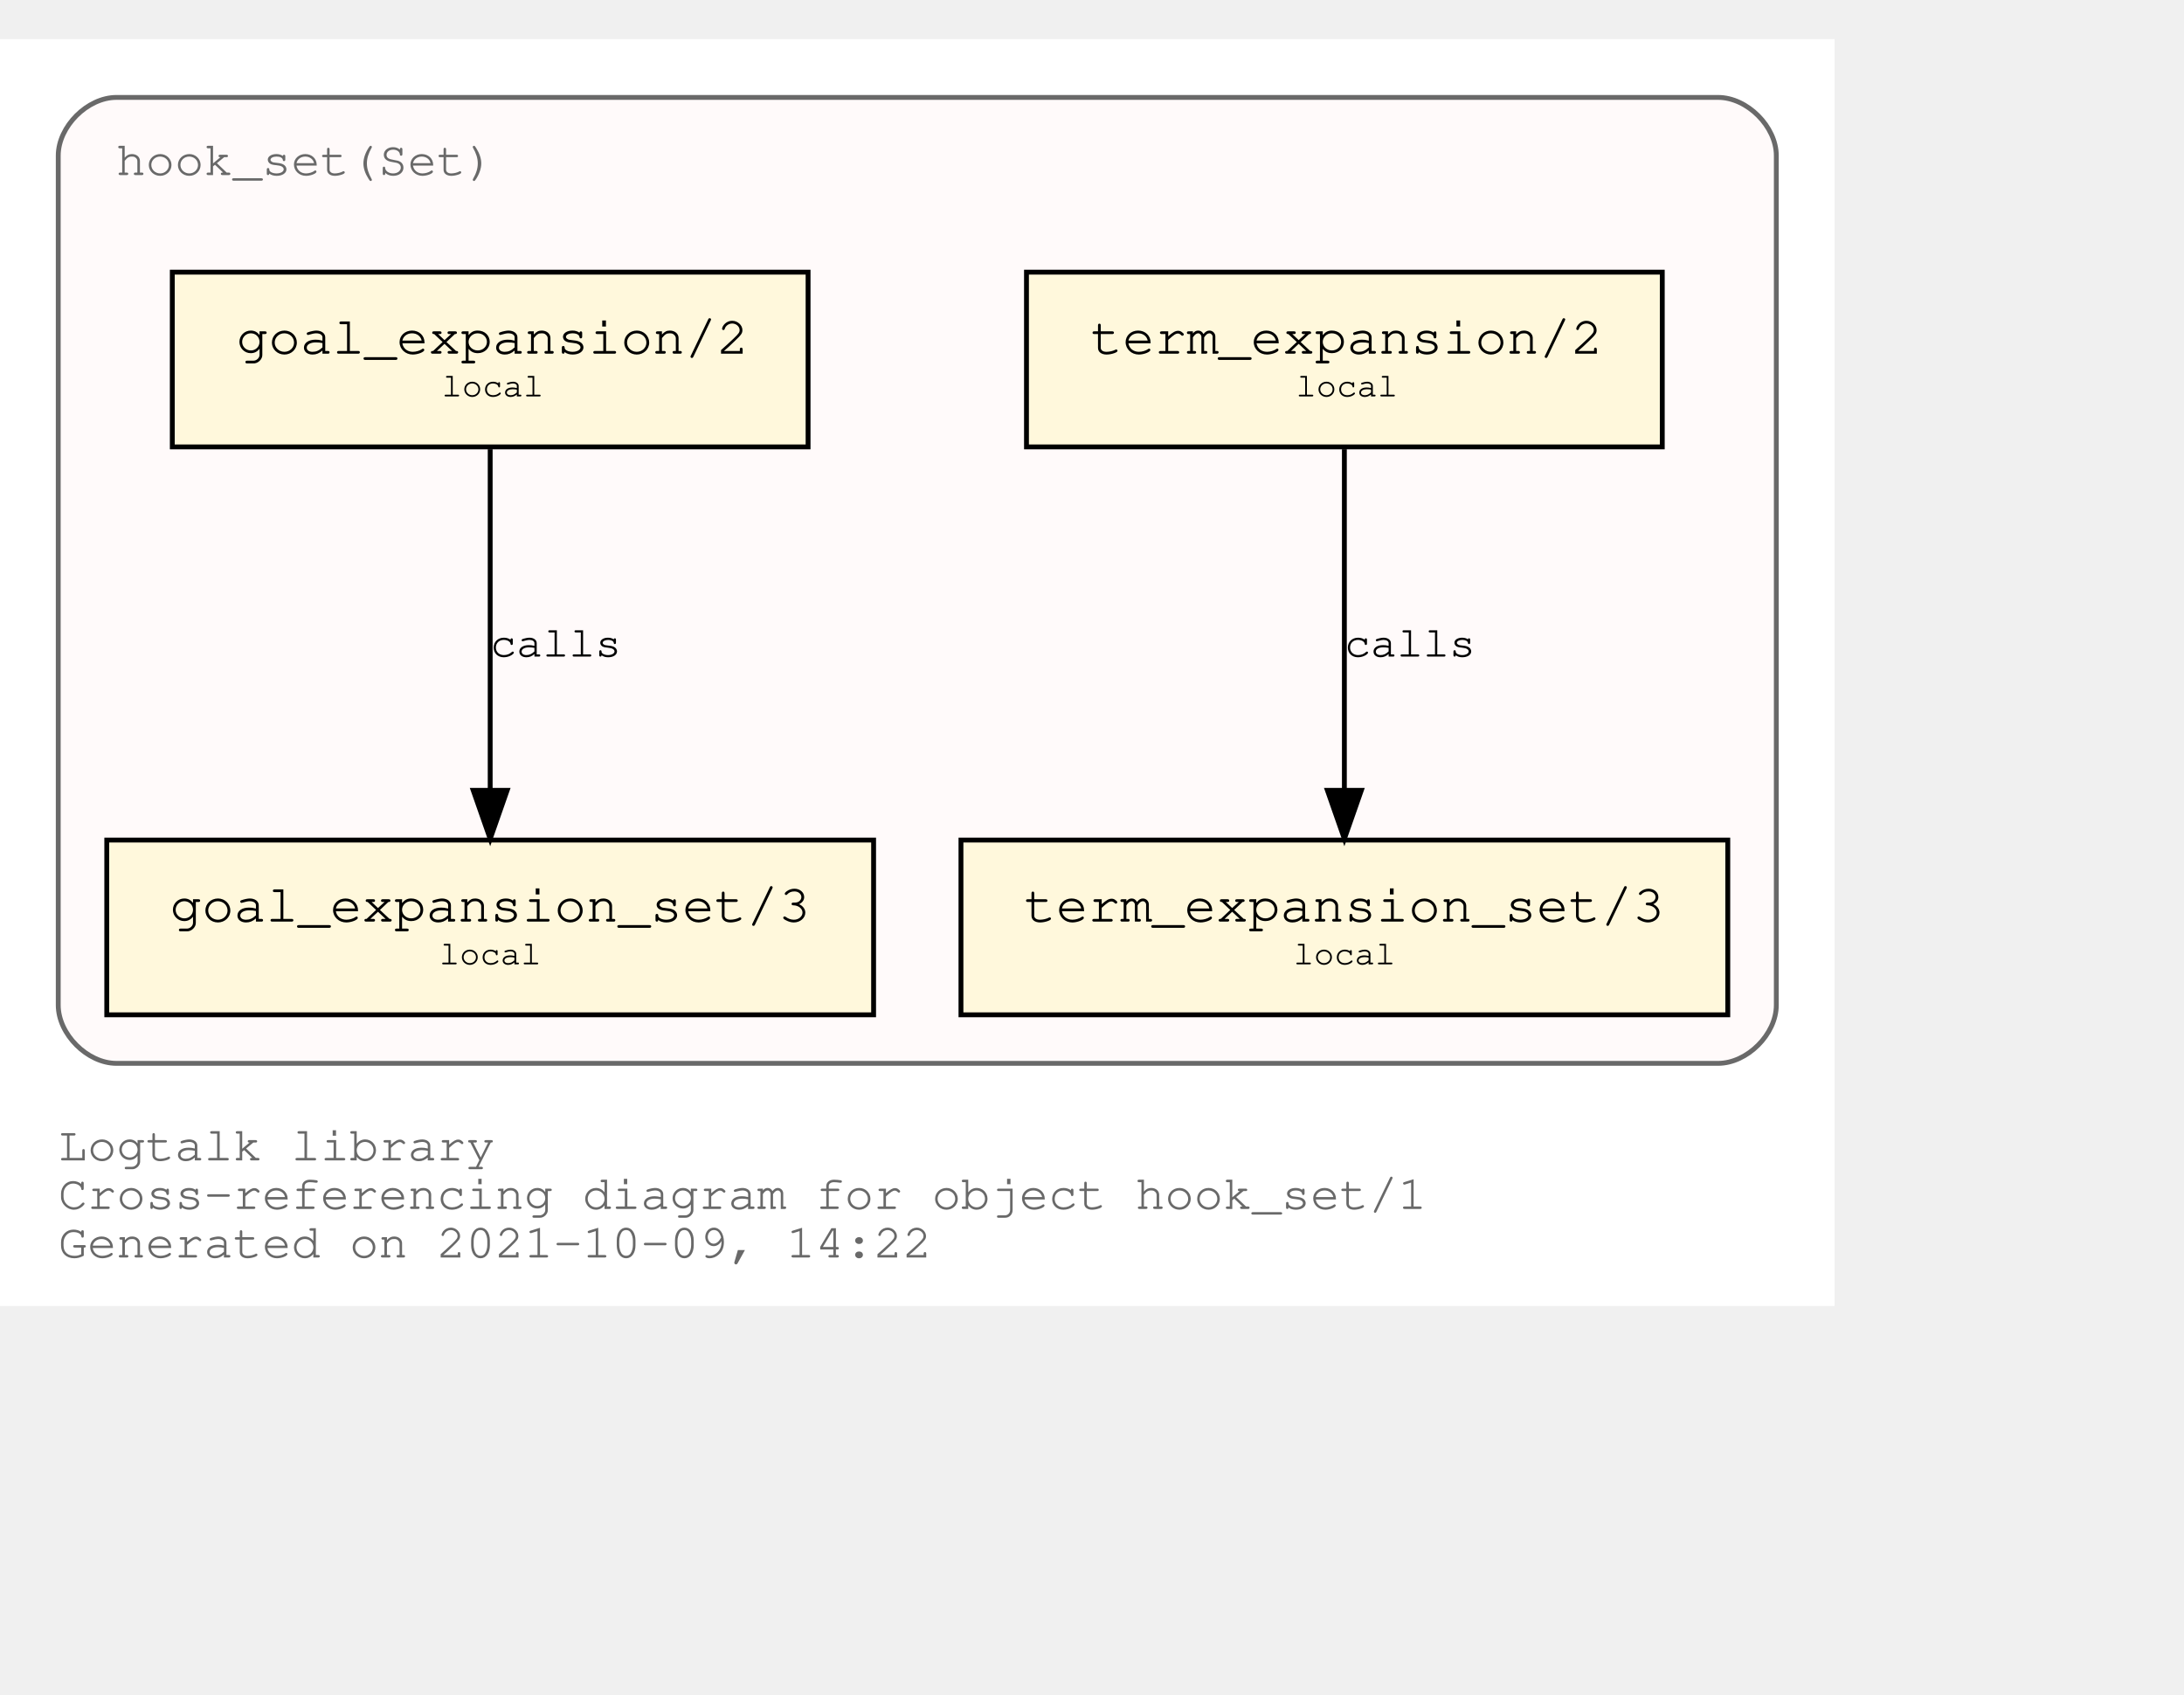
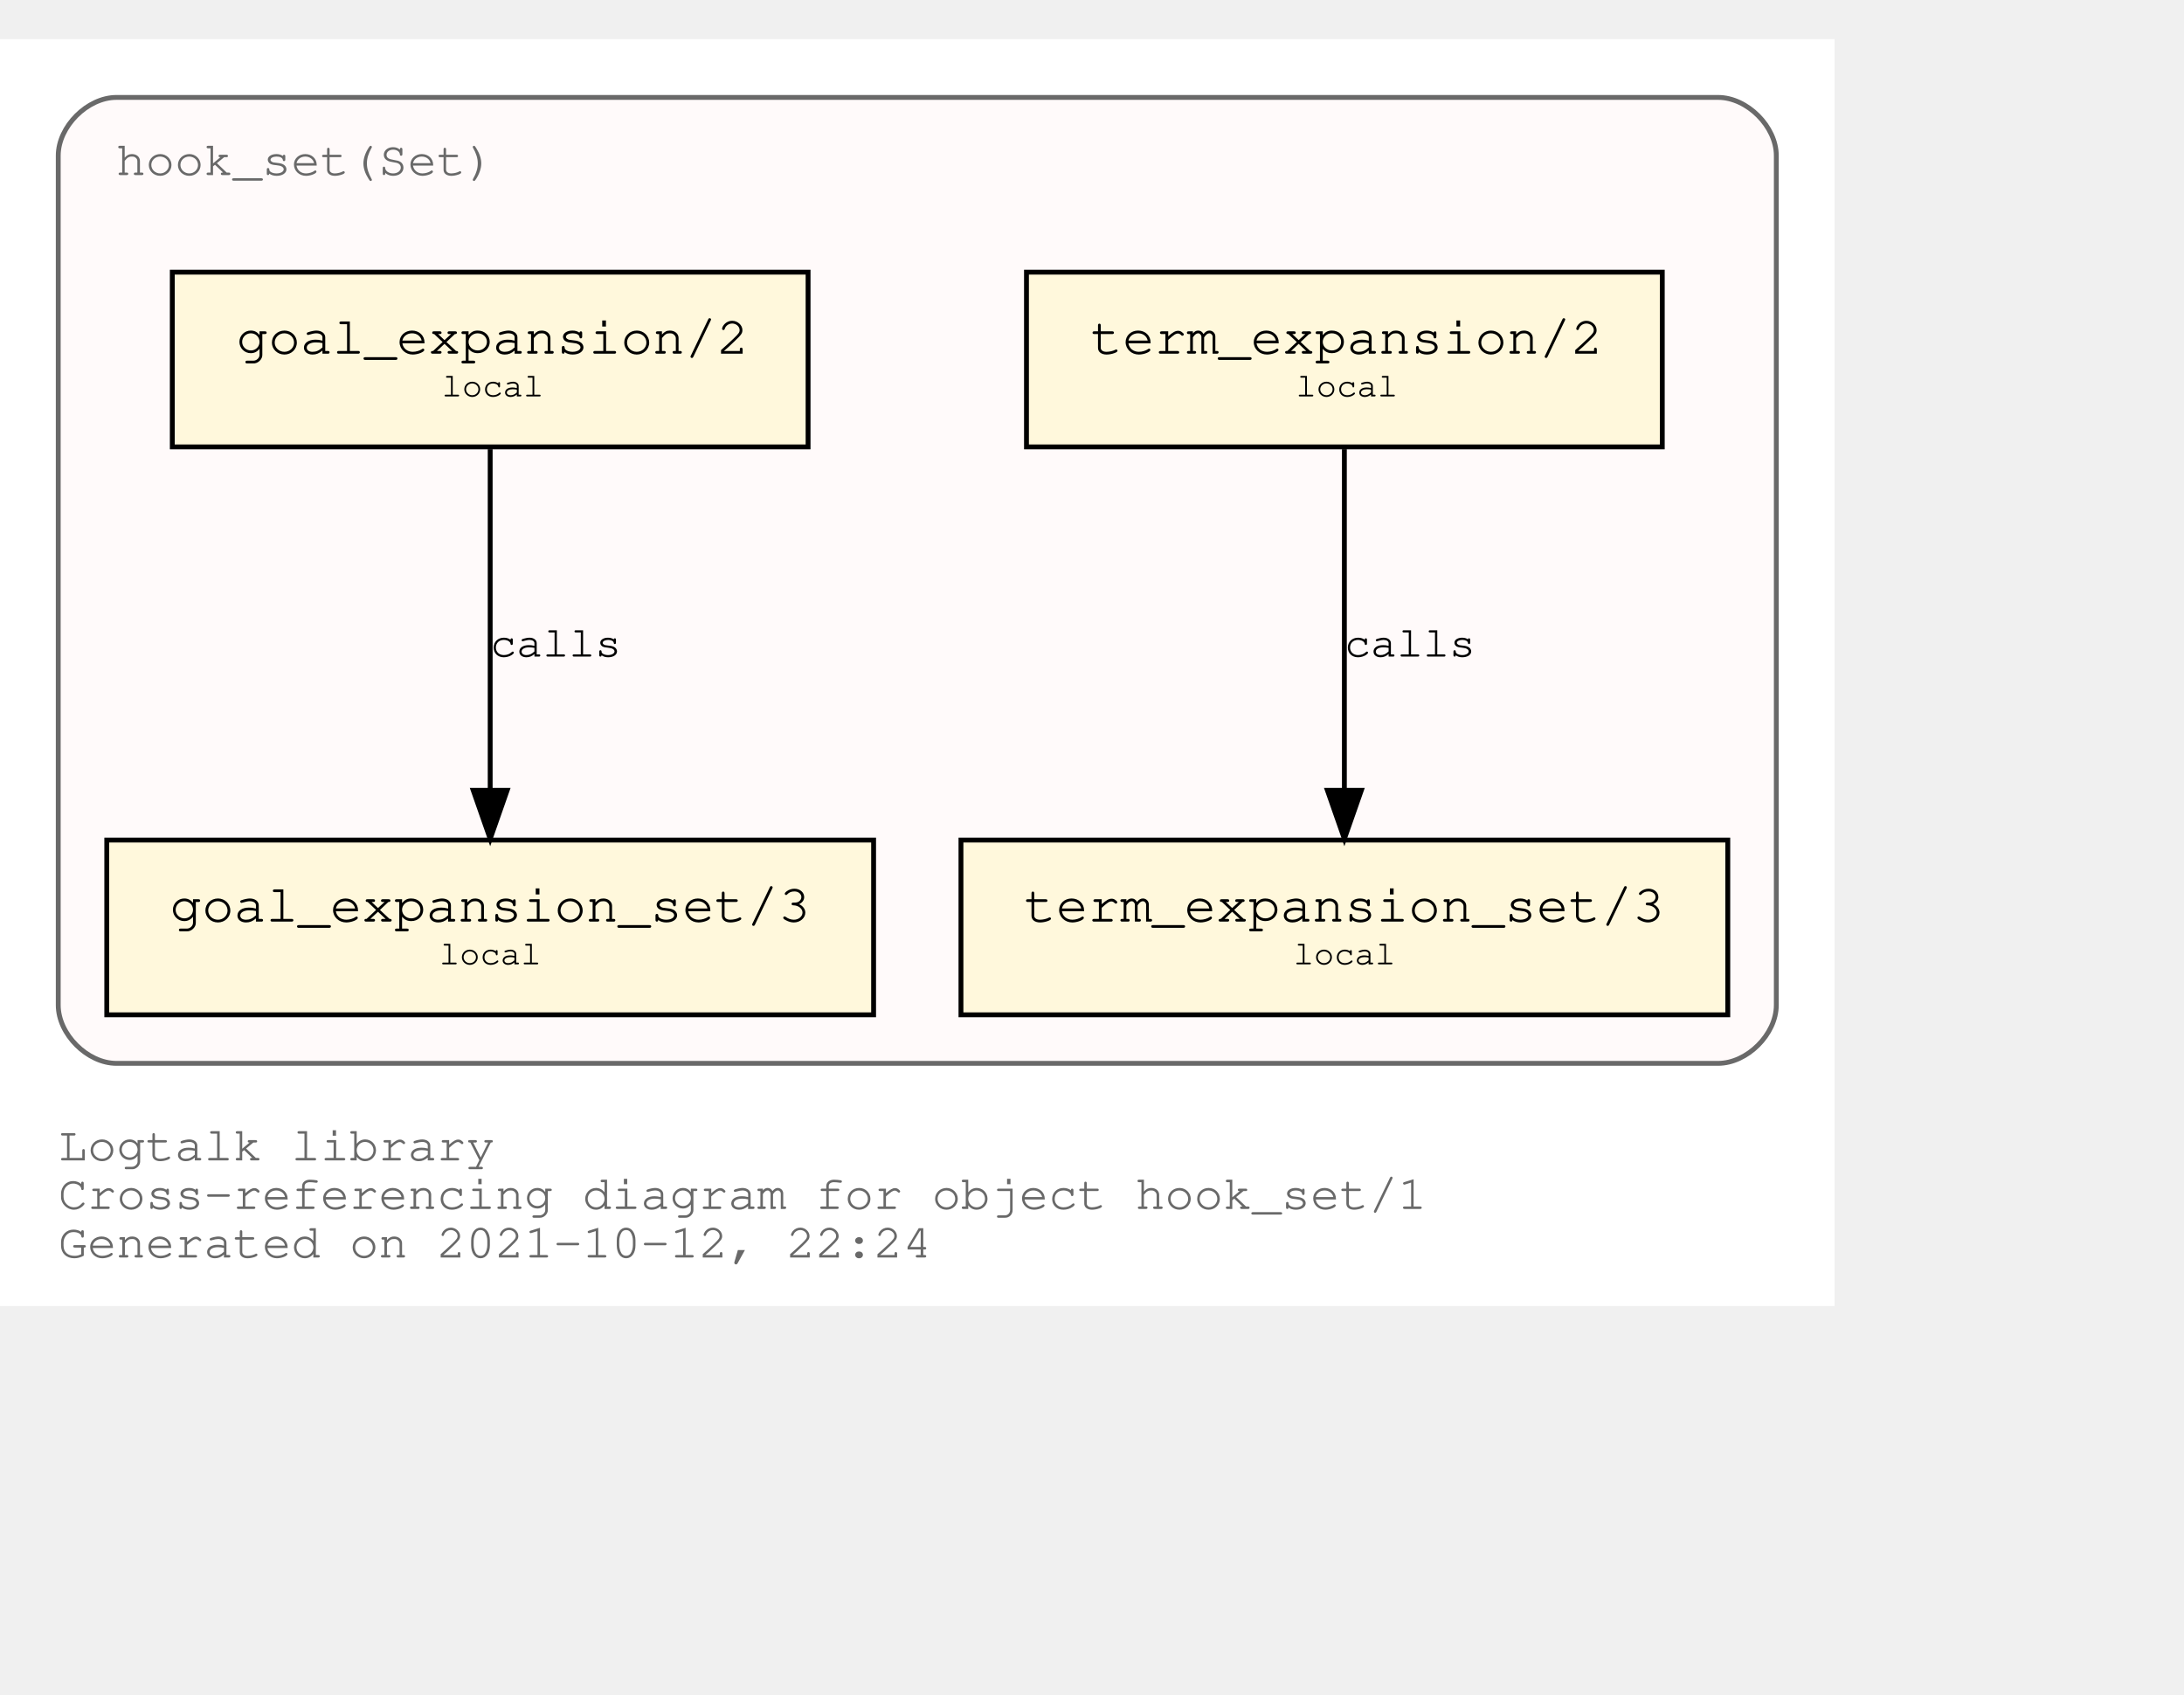
<svg xmlns="http://www.w3.org/2000/svg" xmlns:xlink="http://www.w3.org/1999/xlink" width="522pt" height="405pt" viewBox="72.00 72.00 450.00 333.00">
  <g id="graph0" class="graph" transform="scale(1 1) rotate(0) translate(76 329)">
    <polygon fill="white" stroke="transparent" points="-4,4 -4,-257 374,-257 374,4 -4,4" />
    <text text-anchor="start" x="8" y="-26" font-family="Courier,monospace" font-size="10.00" fill="dimgray">Logtalk library</text>
    <text text-anchor="start" x="8" y="-16" font-family="Courier,monospace" font-size="10.00" fill="dimgray">Cross-referencing diagram for object hook_set/1</text>
-     <text text-anchor="start" x="8" y="-6" font-family="Courier,monospace" font-size="10.00" fill="dimgray">Generated on 2021-10-09, 14:22</text>
+     <text text-anchor="start" x="8" y="-6" font-family="Courier,monospace" font-size="10.00" fill="dimgray">Generated on 2021-10-12, 22:24</text>
    <g id="clust1" class="cluster">
      <g id="a_clust1">
        <a xlink:title="hook_set(Set)">
          <path fill="snow" stroke="dimgray" d="M20,-46C20,-46 350,-46 350,-46 356,-46 362,-52 362,-58 362,-58 362,-233 362,-233 362,-239 356,-245 350,-245 350,-245 20,-245 20,-245 14,-245 8,-239 8,-233 8,-233 8,-58 8,-58 8,-52 14,-46 20,-46" />
          <g id="a_clust1_0">
-             <a xlink:href="https://github.com/LogtalkDotOrg/logtalk3/tree/7f97032b2ca838728b6e8d4cb2f60573f4018a86/library/hook_flows/hook_set.lgt" xlink:title="https://github.com/LogtalkDotOrg/logtalk3/tree/7f97032b2ca838728b6e8d4cb2f60573f4018a86/library/hook_flows/hook_set.lgt">
+             <a xlink:href="https://github.com/LogtalkDotOrg/logtalk3/tree/c01cb79344d3dd46fd85fb3ec83f3ff0b6d4020f/library/hook_flows/hook_set.lgt" xlink:title="https://github.com/LogtalkDotOrg/logtalk3/tree/c01cb79344d3dd46fd85fb3ec83f3ff0b6d4020f/library/hook_flows/hook_set.lgt">
              <text text-anchor="start" x="19.99" y="-229" font-family="Courier,monospace" font-size="10.00" fill="dimgray">hook_set(Set)</text>
            </a>
          </g>
        </a>
      </g>
    </g>
    <g id="node1" class="node">
      <g id="a_node1">
-         <a xlink:href="https://github.com/LogtalkDotOrg/logtalk3/tree/7f97032b2ca838728b6e8d4cb2f60573f4018a86/library/hook_flows/hook_set.lgt#L40" xlink:title="https://github.com/LogtalkDotOrg/logtalk3/tree/7f97032b2ca838728b6e8d4cb2f60573f4018a86/library/hook_flows/hook_set.lgt#L40">
+         <a xlink:href="https://github.com/LogtalkDotOrg/logtalk3/tree/c01cb79344d3dd46fd85fb3ec83f3ff0b6d4020f/library/hook_flows/hook_set.lgt#L40" xlink:title="https://github.com/LogtalkDotOrg/logtalk3/tree/c01cb79344d3dd46fd85fb3ec83f3ff0b6d4020f/library/hook_flows/hook_set.lgt#L40">
          <polygon fill="cornsilk" stroke="black" points="338.5,-209 207.5,-209 207.5,-173 338.5,-173 338.5,-209" />
          <text text-anchor="start" x="215.8" y="-192.8" font-family="Courier,monospace" font-size="9.00"> </text>
          <text text-anchor="start" x="220.69" y="-192.2" font-family="Courier,monospace" font-size="11.00">term_expansion/2</text>
          <text text-anchor="start" x="325.8" y="-192.8" font-family="Courier,monospace" font-size="9.00"> </text>
          <text text-anchor="start" x="215.8" y="-182.8" font-family="Courier,monospace" font-size="9.00"> </text>
          <text text-anchor="start" x="263" y="-183.4" font-family="Courier,monospace" font-size="7.00">local</text>
          <text text-anchor="start" x="325.8" y="-182.8" font-family="Courier,monospace" font-size="9.00"> </text>
        </a>
      </g>
    </g>
    <g id="node2" class="node">
      <g id="a_node2">
-         <a xlink:href="https://github.com/LogtalkDotOrg/logtalk3/tree/7f97032b2ca838728b6e8d4cb2f60573f4018a86/library/hook_flows/hook_set.lgt#L44" xlink:title="https://github.com/LogtalkDotOrg/logtalk3/tree/7f97032b2ca838728b6e8d4cb2f60573f4018a86/library/hook_flows/hook_set.lgt#L44">
+         <a xlink:href="https://github.com/LogtalkDotOrg/logtalk3/tree/c01cb79344d3dd46fd85fb3ec83f3ff0b6d4020f/library/hook_flows/hook_set.lgt#L44" xlink:title="https://github.com/LogtalkDotOrg/logtalk3/tree/c01cb79344d3dd46fd85fb3ec83f3ff0b6d4020f/library/hook_flows/hook_set.lgt#L44">
          <polygon fill="cornsilk" stroke="black" points="352,-92 194,-92 194,-56 352,-56 352,-92" />
          <text text-anchor="start" x="201.8" y="-75.8" font-family="Courier,monospace" font-size="9.00"> </text>
          <text text-anchor="start" x="206.99" y="-75.2" font-family="Courier,monospace" font-size="11.00">term_expansion_set/3</text>
          <text text-anchor="start" x="338.8" y="-75.8" font-family="Courier,monospace" font-size="9.00"> </text>
          <text text-anchor="start" x="201.8" y="-65.8" font-family="Courier,monospace" font-size="9.00"> </text>
          <text text-anchor="start" x="262.5" y="-66.4" font-family="Courier,monospace" font-size="7.00">local</text>
          <text text-anchor="start" x="338.8" y="-65.8" font-family="Courier,monospace" font-size="9.00"> </text>
        </a>
      </g>
    </g>
    <g id="edge1" class="edge">
      <g id="a_edge1">
-         <a xlink:href="https://github.com/LogtalkDotOrg/logtalk3/tree/7f97032b2ca838728b6e8d4cb2f60573f4018a86/library/hook_flows/hook_set.lgt#L40" xlink:title="calls">
+         <a xlink:href="https://github.com/LogtalkDotOrg/logtalk3/tree/c01cb79344d3dd46fd85fb3ec83f3ff0b6d4020f/library/hook_flows/hook_set.lgt#L40" xlink:title="calls">
          <path fill="none" stroke="black" d="M273,-172.53C273,-153.94 273,-124.24 273,-102.5" />
          <polygon fill="black" stroke="black" points="276.5,-102.25 273,-92.25 269.5,-102.25 276.5,-102.25" />
        </a>
      </g>
      <g id="a_edge1-label">
-         <a xlink:href="https://github.com/LogtalkDotOrg/logtalk3/tree/7f97032b2ca838728b6e8d4cb2f60573f4018a86/library/hook_flows/hook_set.lgt#L40" xlink:title="https://github.com/LogtalkDotOrg/logtalk3/tree/7f97032b2ca838728b6e8d4cb2f60573f4018a86/library/hook_flows/hook_set.lgt#L40">
+         <a xlink:href="https://github.com/LogtalkDotOrg/logtalk3/tree/c01cb79344d3dd46fd85fb3ec83f3ff0b6d4020f/library/hook_flows/hook_set.lgt#L40" xlink:title="https://github.com/LogtalkDotOrg/logtalk3/tree/c01cb79344d3dd46fd85fb3ec83f3ff0b6d4020f/library/hook_flows/hook_set.lgt#L40">
          <text text-anchor="start" x="273" y="-129.8" font-family="Courier,monospace" font-size="9.00">calls</text>
        </a>
      </g>
    </g>
    <g id="node3" class="node">
      <g id="a_node3">
-         <a xlink:href="https://github.com/LogtalkDotOrg/logtalk3/tree/7f97032b2ca838728b6e8d4cb2f60573f4018a86/library/hook_flows/hook_set.lgt#L51" xlink:title="https://github.com/LogtalkDotOrg/logtalk3/tree/7f97032b2ca838728b6e8d4cb2f60573f4018a86/library/hook_flows/hook_set.lgt#L51">
+         <a xlink:href="https://github.com/LogtalkDotOrg/logtalk3/tree/c01cb79344d3dd46fd85fb3ec83f3ff0b6d4020f/library/hook_flows/hook_set.lgt#L51" xlink:title="https://github.com/LogtalkDotOrg/logtalk3/tree/c01cb79344d3dd46fd85fb3ec83f3ff0b6d4020f/library/hook_flows/hook_set.lgt#L51">
          <polygon fill="cornsilk" stroke="black" points="162.5,-209 31.5,-209 31.5,-173 162.5,-173 162.5,-209" />
          <text text-anchor="start" x="39.8" y="-192.8" font-family="Courier,monospace" font-size="9.00"> </text>
          <text text-anchor="start" x="44.69" y="-192.2" font-family="Courier,monospace" font-size="11.00">goal_expansion/2</text>
          <text text-anchor="start" x="149.8" y="-192.8" font-family="Courier,monospace" font-size="9.00"> </text>
          <text text-anchor="start" x="39.8" y="-182.8" font-family="Courier,monospace" font-size="9.00"> </text>
          <text text-anchor="start" x="87" y="-183.4" font-family="Courier,monospace" font-size="7.00">local</text>
          <text text-anchor="start" x="149.8" y="-182.8" font-family="Courier,monospace" font-size="9.00"> </text>
        </a>
      </g>
    </g>
    <g id="node4" class="node">
      <g id="a_node4">
-         <a xlink:href="https://github.com/LogtalkDotOrg/logtalk3/tree/7f97032b2ca838728b6e8d4cb2f60573f4018a86/library/hook_flows/hook_set.lgt#L55" xlink:title="https://github.com/LogtalkDotOrg/logtalk3/tree/7f97032b2ca838728b6e8d4cb2f60573f4018a86/library/hook_flows/hook_set.lgt#L55">
+         <a xlink:href="https://github.com/LogtalkDotOrg/logtalk3/tree/c01cb79344d3dd46fd85fb3ec83f3ff0b6d4020f/library/hook_flows/hook_set.lgt#L55" xlink:title="https://github.com/LogtalkDotOrg/logtalk3/tree/c01cb79344d3dd46fd85fb3ec83f3ff0b6d4020f/library/hook_flows/hook_set.lgt#L55">
          <polygon fill="cornsilk" stroke="black" points="176,-92 18,-92 18,-56 176,-56 176,-92" />
          <text text-anchor="start" x="25.8" y="-75.8" font-family="Courier,monospace" font-size="9.00"> </text>
          <text text-anchor="start" x="30.99" y="-75.2" font-family="Courier,monospace" font-size="11.00">goal_expansion_set/3</text>
          <text text-anchor="start" x="162.8" y="-75.8" font-family="Courier,monospace" font-size="9.00"> </text>
          <text text-anchor="start" x="25.8" y="-65.8" font-family="Courier,monospace" font-size="9.00"> </text>
          <text text-anchor="start" x="86.5" y="-66.4" font-family="Courier,monospace" font-size="7.00">local</text>
          <text text-anchor="start" x="162.8" y="-65.8" font-family="Courier,monospace" font-size="9.00"> </text>
        </a>
      </g>
    </g>
    <g id="edge2" class="edge">
      <g id="a_edge2">
-         <a xlink:href="https://github.com/LogtalkDotOrg/logtalk3/tree/7f97032b2ca838728b6e8d4cb2f60573f4018a86/library/hook_flows/hook_set.lgt#L51" xlink:title="calls">
+         <a xlink:href="https://github.com/LogtalkDotOrg/logtalk3/tree/c01cb79344d3dd46fd85fb3ec83f3ff0b6d4020f/library/hook_flows/hook_set.lgt#L51" xlink:title="calls">
          <path fill="none" stroke="black" d="M97,-172.53C97,-153.94 97,-124.24 97,-102.5" />
          <polygon fill="black" stroke="black" points="100.5,-102.25 97,-92.25 93.5,-102.25 100.5,-102.25" />
        </a>
      </g>
      <g id="a_edge2-label">
-         <a xlink:href="https://github.com/LogtalkDotOrg/logtalk3/tree/7f97032b2ca838728b6e8d4cb2f60573f4018a86/library/hook_flows/hook_set.lgt#L51" xlink:title="https://github.com/LogtalkDotOrg/logtalk3/tree/7f97032b2ca838728b6e8d4cb2f60573f4018a86/library/hook_flows/hook_set.lgt#L51">
+         <a xlink:href="https://github.com/LogtalkDotOrg/logtalk3/tree/c01cb79344d3dd46fd85fb3ec83f3ff0b6d4020f/library/hook_flows/hook_set.lgt#L51" xlink:title="https://github.com/LogtalkDotOrg/logtalk3/tree/c01cb79344d3dd46fd85fb3ec83f3ff0b6d4020f/library/hook_flows/hook_set.lgt#L51">
          <text text-anchor="start" x="97" y="-129.8" font-family="Courier,monospace" font-size="9.00">calls</text>
        </a>
      </g>
    </g>
  </g>
</svg>
